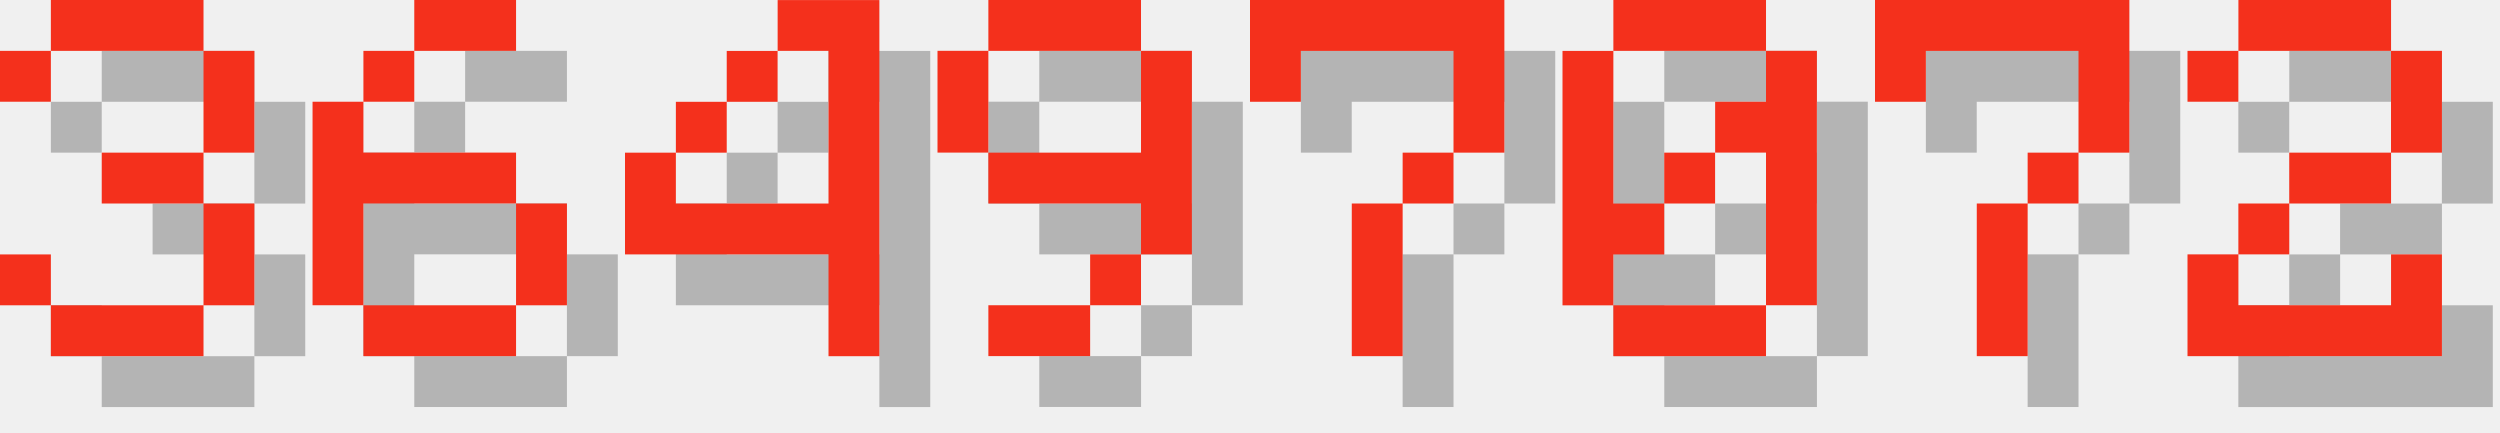
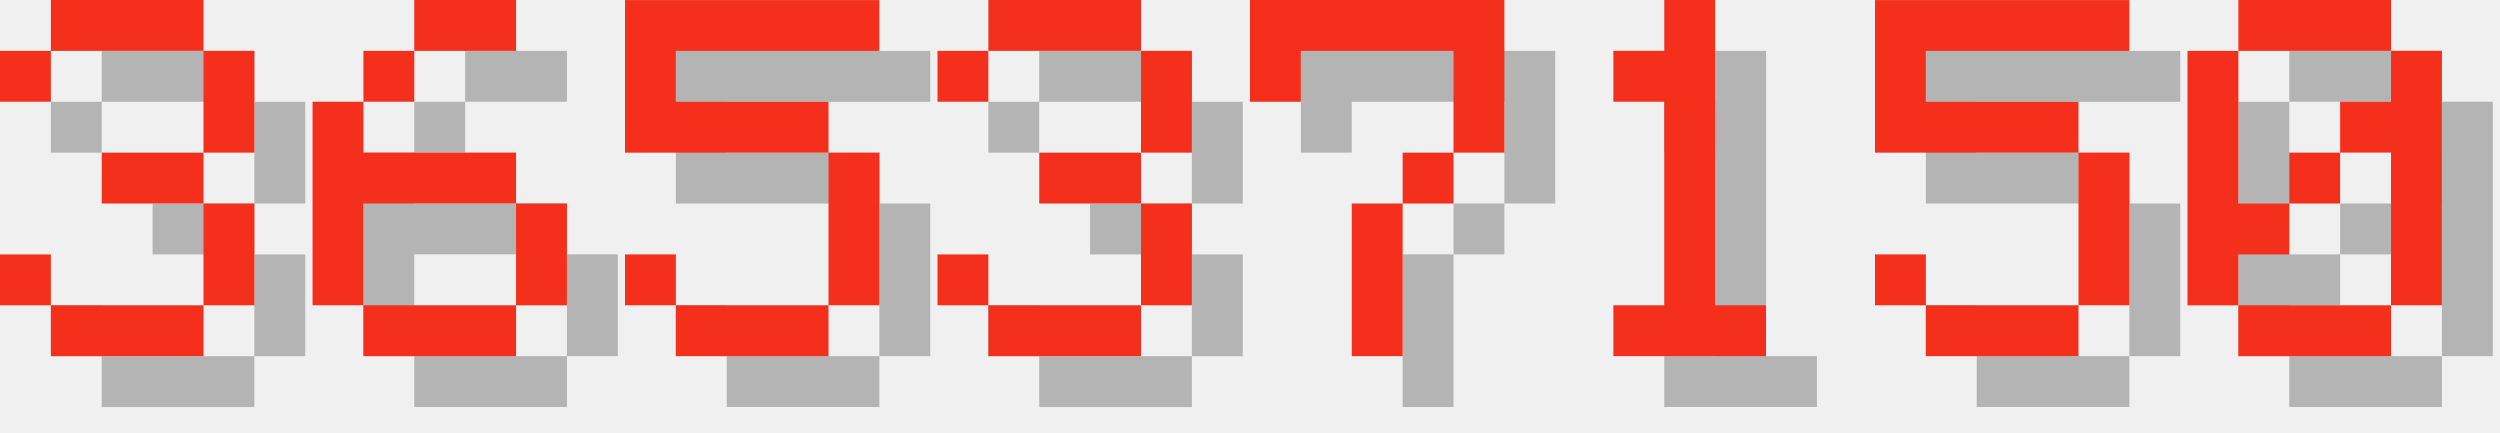
<svg xmlns="http://www.w3.org/2000/svg" version="1.1" width="208.0" height="36">
  <style>
        .text-foreground {
            fill: #F4301C;
        }
        .text-shadow {
            fill: #000000;
            fill-opacity: 0.25;
        }
    </style>
  <g class="digit" id="digit_3" transform="translate(0.0, 0), scale(4)">
    <path id="digit_3_shadow" class="text-shadow" d="m1.058 2.117v1.058h1.058v-1.058h3.175v2.117h-2.117v1.058h2.117v2.117h-3.175v-1.058h-1.058v1.058h1.058v1.058h3.175v-1.058h1.058v-2.117h-1.058v-1.058h1.058v-2.117h-1.058v-1.058h-3.175v1.058h-1.058z" fill-opacity=".5" style="paint-order:stroke fill markers" />
    <path id="digit_3_fg" class="text-foreground" d="m0 1.058v1.058h1.058v-1.058h3.175v2.117h-2.117v1.058h2.117v2.117h-3.175v-1.058h-1.058v1.058h1.058v1.058h3.175v-1.058h1.058v-2.117h-1.058v-1.058h1.058v-2.117h-1.058v-1.058h-3.175v1.058h-1.058z" fill="#fff" style="paint-order:stroke fill markers" />
  </g>
  <g class="digit" id="digit_6" transform="translate(26.0, 0), scale(4)">
    <path id="digit_6_shadow" class="text-shadow" d="m3.175 1.058v1.058h2.117v-1.058h-2.117zm0 1.058h-1.058v1.058h1.058v-1.058zm-1.058 1.058h-1.058v4.233h1.058v-2.117h3.175v-1.058h-3.175v-1.058zm3.175 2.117v2.117h1.058v-2.117h-1.058zm0 2.117h-3.175v1.058h3.175v-1.058z" fill-opacity=".5" style="paint-order:stroke fill markers" />
    <path id="digit_6_fg" class="text-foreground" d="m2.117 0v1.058h2.117v-1.058h-2.117zm0 1.058h-1.058v1.058h1.058v-1.058zm-1.058 1.058h-1.058v4.233h1.058v-2.117h3.175v-1.058h-3.175v-1.058zm3.175 2.117v2.117h1.058v-2.117h-1.058zm0 2.117h-3.175v1.058h3.175v-1.058z" fill="#fff" style="paint-order:stroke fill markers" />
  </g>
-   <g class="digit" id="digit_4" transform="translate(52.0, 0), scale(4)">
-     <path id="digit_4_shadow" class="text-shadow" d="m4.233 1.058v1.058h1.058v3.175h-3.175v-1.058h-1.058v2.117h4.233v2.117h1.058v-7.408h-2.117zm-2.117 3.175h1.058v-1.058h-1.058v1.058zm1.058-1.058h1.058v-1.058h-1.058v1.058z" fill-opacity=".5" style="paint-order:stroke fill markers" />
-     <path id="digit_4_fg" class="text-foreground" d="m3.175 0v1.058h1.058v3.175h-3.175v-1.058h-1.058v2.117h4.233v2.117h1.058v-7.408h-2.117zm-2.117 3.175h1.058v-1.058h-1.058v1.058zm1.058-1.058h1.058v-1.058h-1.058v1.058z" fill="#fff" style="paint-order:stroke fill markers" />
+   <g class="digit" id="digit_5" transform="translate(52.0, 0), scale(4)">
+     <path id="digit_5_shadow" class="text-shadow" d="m1.058 1.058v3.175h4.233v3.175h-3.175v-1.058h-1.058v1.058h1.058v1.058h3.175v-1.058h1.058v-3.175h-1.058v-1.058h-3.175v-1.058h4.233v-1.058h-5.292z" fill-opacity=".5" style="paint-order:stroke fill markers" />
+     <path id="digit_5_fg" class="text-foreground" d="m0 0v3.175h4.233v3.175h-3.175v-1.058h-1.058v1.058h1.058v1.058h3.175v-1.058h1.058v-3.175h-1.058v-1.058h-3.175v-1.058h4.233v-1.058h-5.292z" fill="#fff" style="paint-order:stroke fill markers" />
  </g>
-   <g class="digit" id="digit_9" transform="translate(78.0, 0), scale(4)">
-     <path id="digit_9_shadow" class="text-shadow" d="m2.117 1.058v1.058h3.175v-1.058h-3.175zm3.175 1.058v2.117h-3.175v1.058h3.175v1.058h1.058v-4.233h-1.058zm0 4.233h-1.058v1.058h1.058v-1.058zm-1.058 1.058h-2.117v1.058h2.117v-1.058zm-2.117-3.175v-2.117h-1.058v2.117h1.058z" fill-opacity=".5" style="paint-order:stroke fill markers" />
-     <path id="digit_9_fg" class="text-foreground" d="m1.058 0v1.058h3.175v-1.058h-3.175zm3.175 1.058v2.117h-3.175v1.058h3.175v1.058h1.058v-4.233h-1.058zm0 4.233h-1.058v1.058h1.058v-1.058zm-1.058 1.058h-2.117v1.058h2.117v-1.058zm-2.117-3.175v-2.117h-1.058v2.117h1.058z" fill="#fff" style="paint-order:stroke fill markers" />
+   <g class="digit" id="digit_3" transform="translate(78.0, 0), scale(4)">
+     <path id="digit_3_shadow" class="text-shadow" d="m1.058 2.117v1.058h1.058v-1.058h3.175v2.117h-2.117v1.058h2.117v2.117h-3.175v-1.058h-1.058v1.058h1.058v1.058h3.175v-1.058h1.058v-2.117h-1.058v-1.058h1.058v-2.117h-1.058v-1.058h-3.175v1.058h-1.058z" fill-opacity=".5" style="paint-order:stroke fill markers" />
+     <path id="digit_3_fg" class="text-foreground" d="m0 1.058v1.058h1.058v-1.058h3.175v2.117h-2.117v1.058h2.117v2.117h-3.175v-1.058h-1.058v1.058h1.058v1.058h3.175v-1.058h1.058v-2.117h-1.058v-1.058h1.058v-2.117h-1.058v-1.058h-3.175v1.058h-1.058z" fill="#fff" style="paint-order:stroke fill markers" />
  </g>
  <g class="digit" id="digit_7" transform="translate(104.0, 0), scale(4)">
    <path id="digit_7_shadow" class="text-shadow" d="m1.058 1.058 2e-6 2.117h1.058v-1.058h3.175v1.058l2e-7 1.058h-1.058v1.058h-1.058l4e-7 3.175 1.058 1e-7v-3.175h1.058v-1.058h1.058l5e-7 -1.058v-2.117z" fill-opacity=".5" style="paint-order:stroke fill markers" />
    <path id="digit_7_fg" class="text-foreground" d="m0 0 2e-6 2.117h1.058v-1.058h3.175v1.058l2e-7 1.058h-1.058v1.058h-1.058l4e-7 3.175 1.058 1e-7v-3.175h1.058v-1.058h1.058l5e-7 -1.058v-2.117z" fill="#fff" style="paint-order:stroke fill markers" />
  </g>
-   <g class="digit" id="digit_0" transform="translate(130.0, 0), scale(4)">
+   <g class="digit" id="digit_1" transform="translate(130.0, 0), scale(4)">
+     <path id="digit_1_shadow" class="text-shadow" d="m2.117 2.117v1.058h1.058v4.233h-1.058v1.058h3.175v-1.058h-1.058v-6.35h-1.058v1.058h-1.058z" fill-opacity=".5" style="paint-order:stroke fill markers" />
+     <path id="digit_1_fg" class="text-foreground" d="m1.058 1.058v1.058h1.058v4.233h-1.058v1.058h3.175v-1.058h-1.058v-6.35h-1.058v1.058h-1.058z" fill="#fff" style="paint-order:stroke fill markers" />
+   </g>
+   <g class="digit" id="digit_5" transform="translate(156.0, 0), scale(4)">
+     <path id="digit_5_shadow" class="text-shadow" d="m1.058 1.058v3.175h4.233v3.175h-3.175v-1.058h-1.058v1.058h1.058v1.058h3.175v-1.058h1.058v-3.175h-1.058v-1.058h-3.175v-1.058h4.233v-1.058h-5.292z" fill-opacity=".5" style="paint-order:stroke fill markers" />
+     <path id="digit_5_fg" class="text-foreground" d="m0 0v3.175h4.233v3.175h-3.175v-1.058h-1.058v1.058h1.058v1.058h3.175v-1.058h1.058v-3.175h-1.058v-1.058h-3.175v-1.058h4.233v-1.058h-5.292z" fill="#fff" style="paint-order:stroke fill markers" />
+   </g>
+   <g class="digit" id="digit_0" transform="translate(182.0, 0), scale(4)">
    <path id="digit_0_shadow" class="text-shadow" d="m2.117 1.058v1.058h3.175v-1.058h-3.175zm3.175 1.058v1.058h-1.058v1.058h1.058v3.175h1.058v-5.292h-1.058zm0 5.292h-3.175v1.058h3.175v-1.058zm-3.175 0v-1.058h1.058v-1.058h-1.058v-3.175h-1.058v5.292h1.058zm1.058-2.117h1.058v-1.058h-1.058v1.058z" fill-opacity=".5" style="paint-order:stroke fill markers" />
    <path id="digit_0_fg" class="text-foreground" d="m1.058 0v1.058h3.175v-1.058h-3.175zm3.175 1.058v1.058h-1.058v1.058h1.058v3.175h1.058v-5.292h-1.058zm0 5.292h-3.175v1.058h3.175v-1.058zm-3.175 0v-1.058h1.058v-1.058h-1.058v-3.175h-1.058v5.292h1.058zm1.058-2.117h1.058v-1.058h-1.058v1.058z" fill="#fff" style="paint-order:stroke fill markers" />
  </g>
-   <g class="digit" id="digit_7" transform="translate(156.0, 0), scale(4)">
-     <path id="digit_7_shadow" class="text-shadow" d="m1.058 1.058 2e-6 2.117h1.058v-1.058h3.175v1.058l2e-7 1.058h-1.058v1.058h-1.058l4e-7 3.175 1.058 1e-7v-3.175h1.058v-1.058h1.058l5e-7 -1.058v-2.117z" fill-opacity=".5" style="paint-order:stroke fill markers" />
-     <path id="digit_7_fg" class="text-foreground" d="m0 0 2e-6 2.117h1.058v-1.058h3.175v1.058l2e-7 1.058h-1.058v1.058h-1.058l4e-7 3.175 1.058 1e-7v-3.175h1.058v-1.058h1.058l5e-7 -1.058v-2.117z" fill="#fff" style="paint-order:stroke fill markers" />
-   </g>
-   <g class="digit" id="digit_2" transform="translate(182.0, 0), scale(4)">
-     <path id="digit_2_shadow" class="text-shadow" d="m1.058 2.117v1.058h1.058v-1.058h3.175v2.117h-2.117v1.058h-1.058v1.058h-1.058v2.117h5.292v-2.117h-1.058v1.058h-3.175v-1.058h1.058v-1.058h2.117v-1.058h1.058v-2.117h-1.058v-1.058h-3.175v1.058h-1.058z" fill-opacity=".5" style="paint-order:stroke fill markers" />
-     <path id="digit_2_fg" class="text-foreground" d="m0 1.058v1.058h1.058v-1.058h3.175v2.117h-2.117v1.058h-1.058v1.058h-1.058v2.117h5.292v-2.117h-1.058v1.058h-3.175v-1.058h1.058v-1.058h2.117v-1.058h1.058v-2.117h-1.058v-1.058h-3.175v1.058h-1.058z" fill="#fff" style="paint-order:stroke fill markers" />
-   </g>
</svg>
